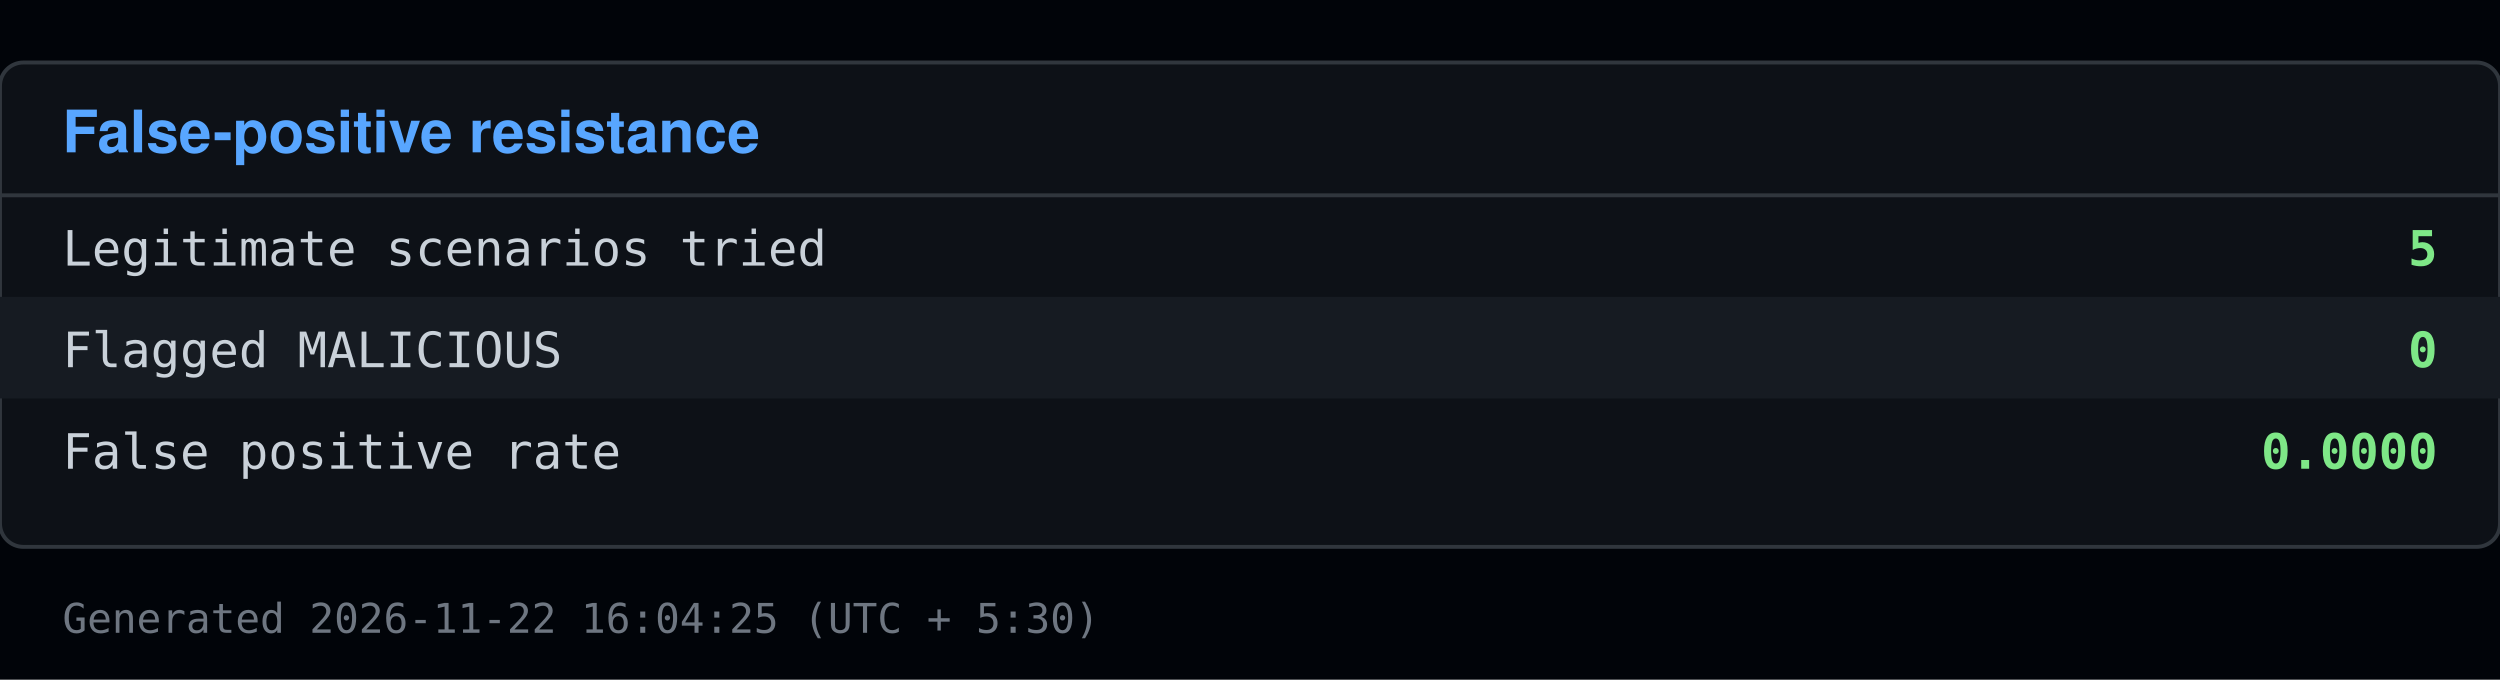
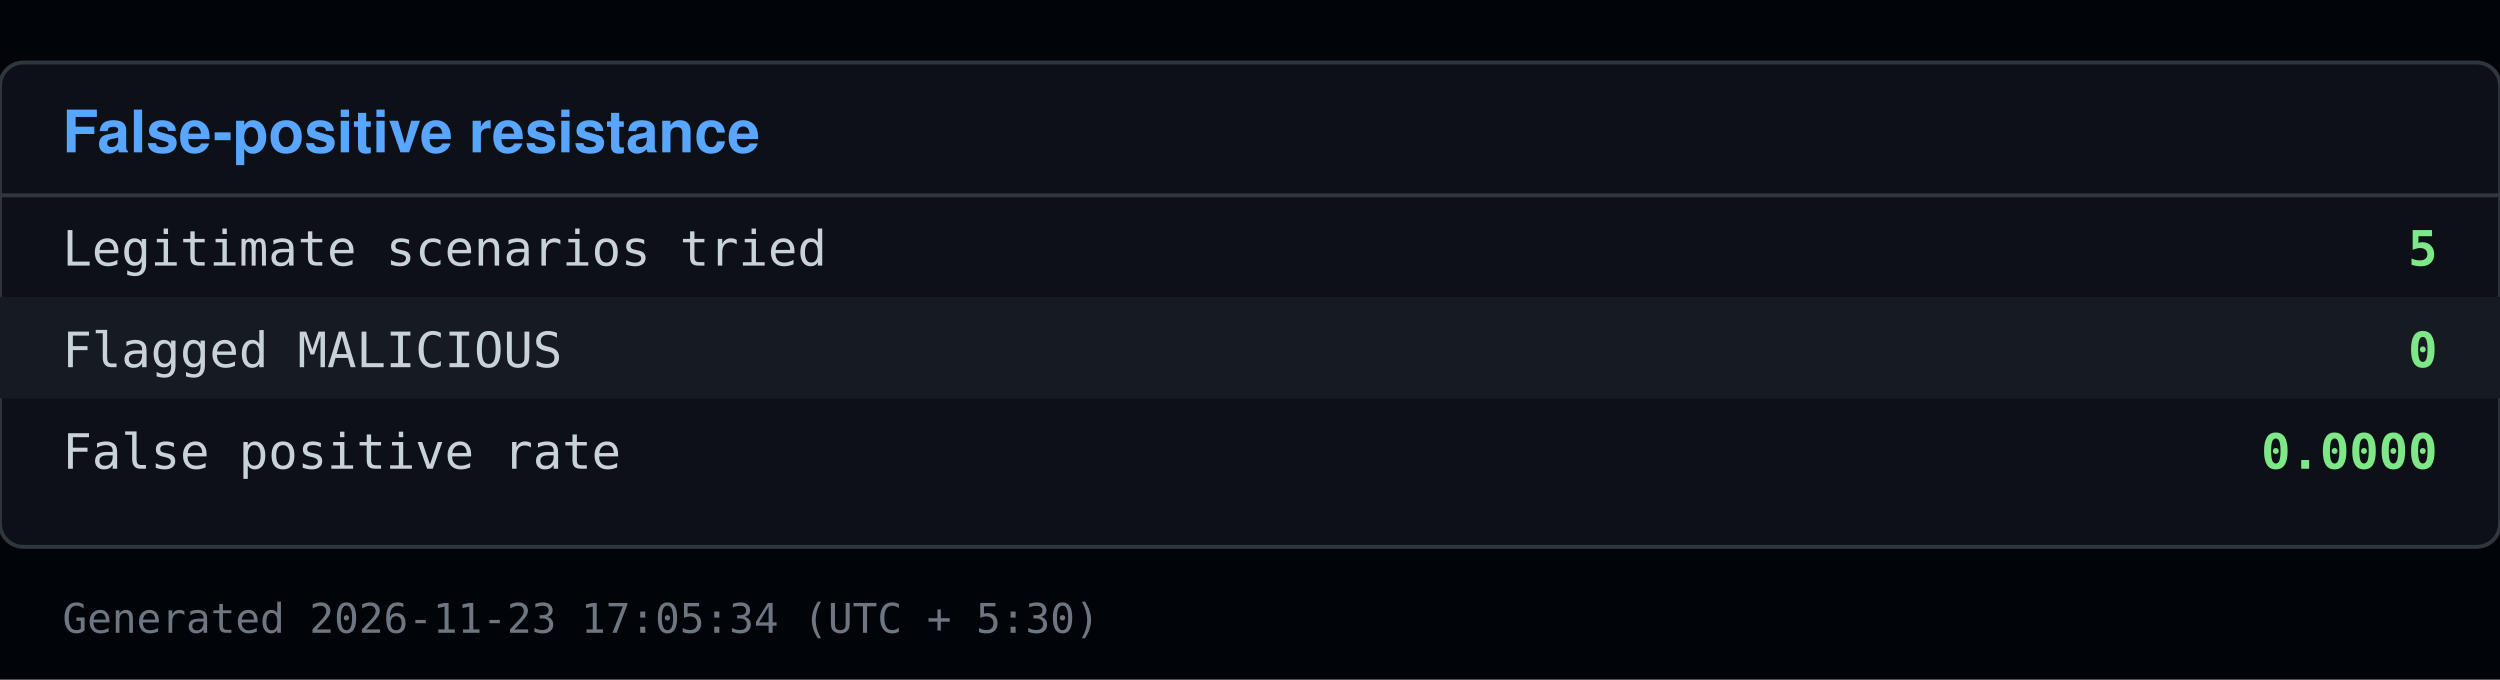
<svg xmlns="http://www.w3.org/2000/svg" viewBox="0 0 640 174" width="640" height="174">
  <rect x="0" y="0" width="640" height="174" fill="#010409" />
  <rect x="0" y="16" width="640" height="124" fill="#0d1117" stroke="#30363d" rx="6" />
  <text x="16" y="39" font-family="Segoe UI, Helvetica, Arial, sans-serif" font-size="15" font-weight="600" fill="#58a6ff">False-positive resistance</text>
  <line x1="0" y1="50" x2="640" y2="50" stroke="#30363d" />
  <text x="16" y="68" font-family="Consolas, Menlo, monospace" font-size="12.5" fill="#c9d1d9">Legitimate scenarios tried</text>
  <text x="624" y="68" font-family="Consolas, Menlo, monospace" font-size="12.5" fill="#7ee787" text-anchor="end" font-weight="600">5</text>
  <rect x="0" y="76" width="640" height="26" fill="#161b22" />
  <text x="16" y="94" font-family="Consolas, Menlo, monospace" font-size="12.5" fill="#c9d1d9">Flagged MALICIOUS</text>
  <text x="624" y="94" font-family="Consolas, Menlo, monospace" font-size="12.5" fill="#7ee787" text-anchor="end" font-weight="600">0</text>
  <text x="16" y="120" font-family="Consolas, Menlo, monospace" font-size="12.5" fill="#c9d1d9">False positive rate</text>
  <text x="624" y="120" font-family="Consolas, Menlo, monospace" font-size="12.5" fill="#7ee787" text-anchor="end" font-weight="600">0.0000</text>
-   <text x="16" y="162" font-family="Consolas, Menlo, monospace" font-size="10.5" fill="#6e7681">Generated 2026-11-22 16:04:25 (UTC + 5:30)</text>
+   <text x="16" y="162" font-family="Consolas, Menlo, monospace" font-size="10.5" fill="#6e7681">Generated 2026-11-23 17:05:34 (UTC + 5:30)</text>
</svg>
